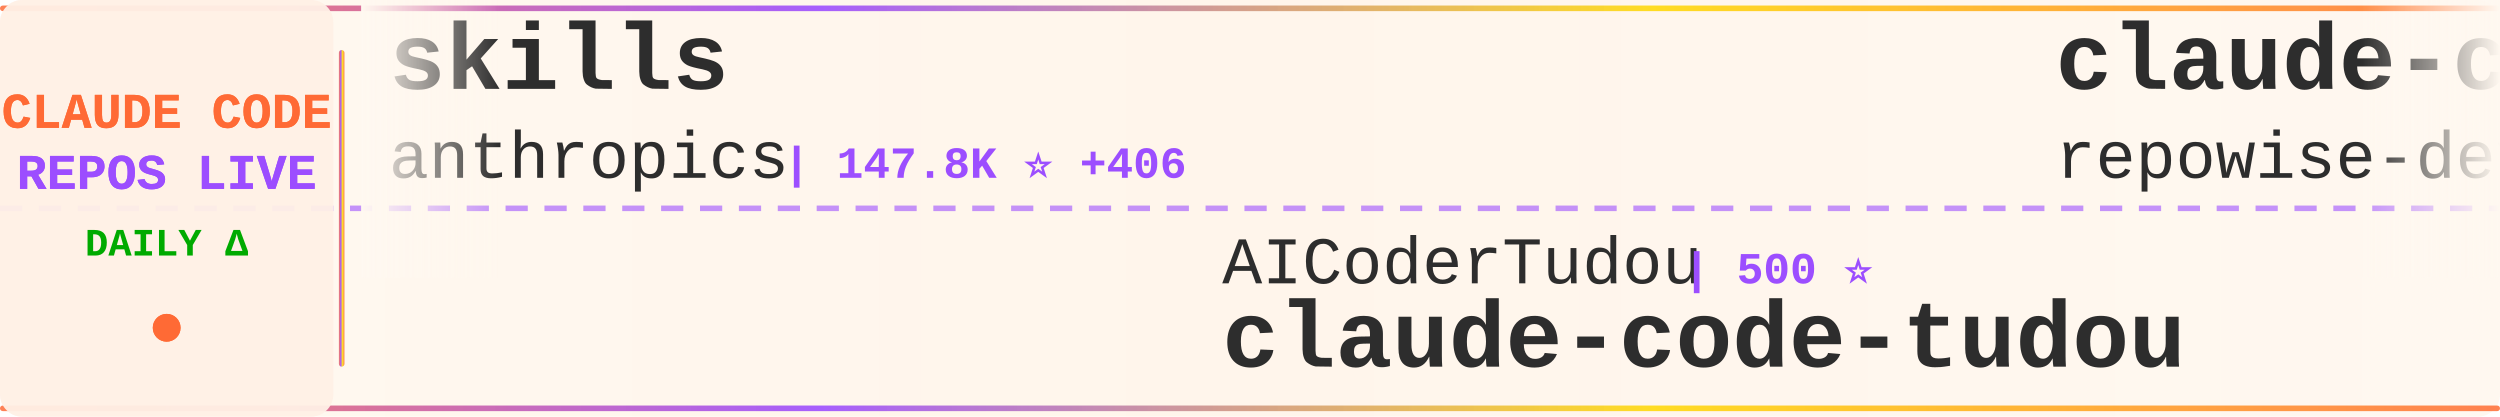
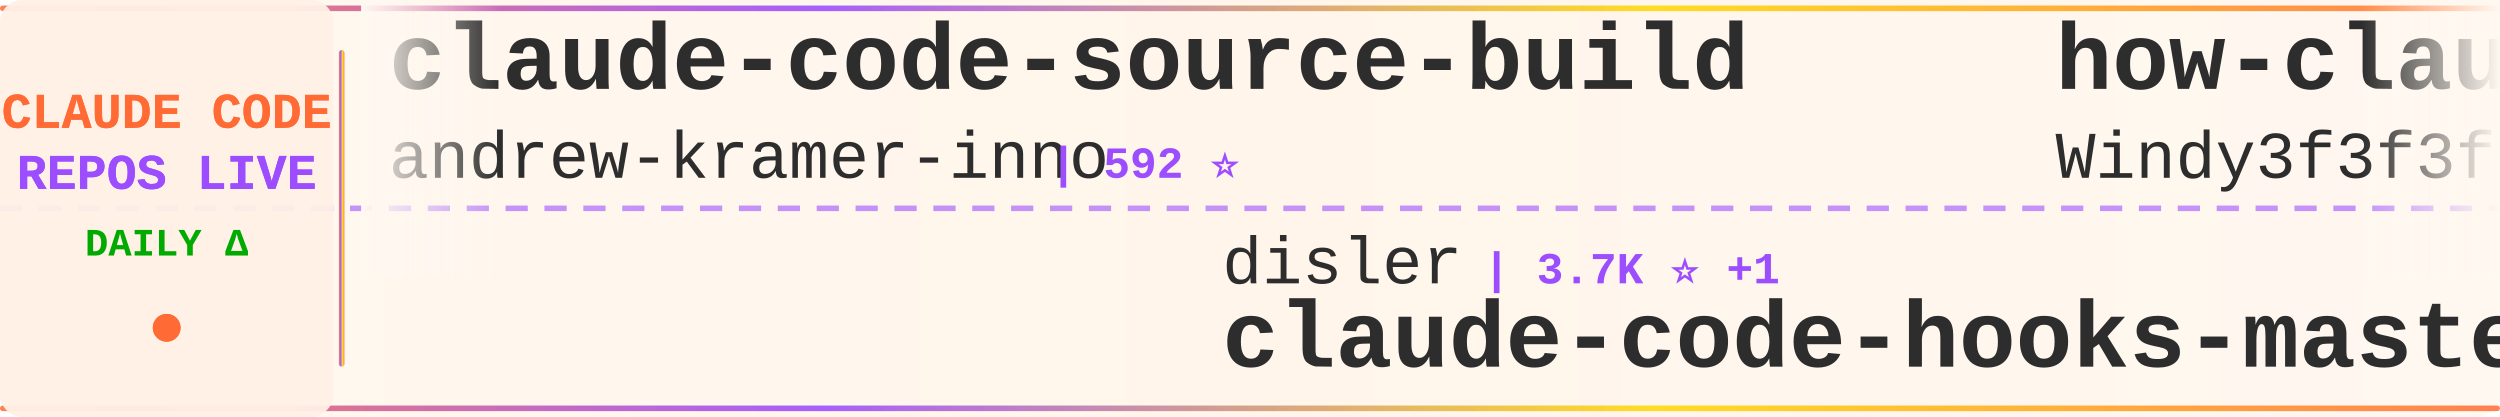
<svg xmlns="http://www.w3.org/2000/svg" width="900" height="150">
  <defs>
    <linearGradient id="tickerBg" x1="0%" y1="0%" x2="100%" y2="0%">
      <stop offset="0%" style="stop-color:#fff8f0;stop-opacity:0.98" />
      <stop offset="50%" style="stop-color:#fff5eb;stop-opacity:1" />
      <stop offset="100%" style="stop-color:#fff8f0;stop-opacity:0.98" />
    </linearGradient>
    <linearGradient id="borderGrad" x1="0%" y1="0%" x2="100%" y2="0%">
      <stop offset="0%" style="stop-color:#FF6B35;stop-opacity:0.85">
        <animate attributeName="stop-opacity" values="0.85;1;0.85" dur="2s" repeatCount="indefinite" />
      </stop>
      <stop offset="33%" style="stop-color:#9C4EFF;stop-opacity:0.9">
        <animate attributeName="stop-opacity" values="0.9;1;0.9" dur="2.2s" repeatCount="indefinite" />
      </stop>
      <stop offset="66%" style="stop-color:#FFD700;stop-opacity:0.85">
        <animate attributeName="stop-opacity" values="0.85;1;0.85" dur="1.8s" repeatCount="indefinite" />
      </stop>
      <stop offset="100%" style="stop-color:#FF6B35;stop-opacity:0.85">
        <animate attributeName="stop-opacity" values="0.85;1;0.85" dur="2s" repeatCount="indefinite" />
      </stop>
    </linearGradient>
    <filter id="textGlow">
      <feGaussianBlur stdDeviation="0.15" result="coloredBlur" />
      <feMerge>
        <feMergeNode in="coloredBlur" />
        <feMergeNode in="SourceGraphic" />
      </feMerge>
    </filter>
    <filter id="metricGlow">
      <feGaussianBlur stdDeviation="0.2" result="coloredBlur" />
      <feMerge>
        <feMergeNode in="coloredBlur" />
        <feMergeNode in="SourceGraphic" />
      </feMerge>
    </filter>
    <linearGradient id="leftFade" x1="0%" y1="0%" x2="100%" y2="0%">
      <stop offset="0%" style="stop-color:#fff8f0;stop-opacity:1" />
      <stop offset="100%" style="stop-color:#fff8f0;stop-opacity:0" />
    </linearGradient>
    <linearGradient id="rightFade" x1="0%" y1="0%" x2="100%" y2="0%">
      <stop offset="0%" style="stop-color:#fff8f0;stop-opacity:0" />
      <stop offset="100%" style="stop-color:#fff8f0;stop-opacity:1" />
    </linearGradient>
  </defs>
  <rect width="900" height="150" fill="url(#tickerBg)" rx="8" />
  <rect x="0" y="2" width="900" height="2" fill="url(#borderGrad)" rx="1" />
  <rect x="0" y="146" width="900" height="2" fill="url(#borderGrad)" rx="1" />
  <line x1="0" y1="75" x2="900" y2="75" stroke="#9C4EFF" stroke-width="2" stroke-dasharray="8 6" opacity="0.6" />
  <rect x="0" y="0" width="120" height="150" fill="#fff0e6" opacity="0.95" rx="8" />
  <text x="60" y="46" font-family="'Courier New', monospace" font-size="18" font-weight="bold" fill="#FF6B35" text-anchor="middle" filter="url(#textGlow)">
    CLAUDE CODE
  </text>
  <text x="60" y="68" font-family="'Courier New', monospace" font-size="18" font-weight="bold" fill="#9C4EFF" text-anchor="middle" filter="url(#textGlow)">
    REPOS LIVE
  </text>
  <text x="60" y="92" font-family="'Courier New', monospace" font-size="14" font-weight="bold" fill="#00aa00" text-anchor="middle">
    DAILY Δ
  </text>
  <circle cx="60" cy="118" r="5" fill="#FF6B35" filter="url(#metricGlow)">
    <animate attributeName="r" values="4;6;4" dur="1.5s" repeatCount="indefinite" />
    <animate attributeName="opacity" values="0.6;1;0.6" dur="1.5s" repeatCount="indefinite" />
  </circle>
  <rect x="122" y="18" width="2" height="114" fill="url(#borderGrad)" rx="1" />
  <clipPath id="tickerClip">
    <rect x="130" y="0" width="770" height="150" />
  </clipPath>
  <g clip-path="url(#tickerClip)">
    <g id="tickerItems">
      <animateTransform attributeName="transform" attributeType="XML" type="translate" from="0 0" to="-3000 0" dur="54s" repeatCount="indefinite" />
      <g transform="translate(0, 0)">
-         <text x="140" y="32" font-family="'Courier New', monospace" font-size="34" font-weight="bold" fill="#2d2d2d">skills</text>
-         <text x="140" y="64" font-family="'Courier New', monospace" font-size="24" font-weight="normal" fill="#2d2d2d" opacity="1.0">anthropics</text>
-         <text x="282" y="64" font-family="'Courier New', monospace" font-size="16" font-weight="bold" fill="#9C4EFF"> | 147.8K ⭐ +406</text>
+         <text x="140" y="32" font-family="'Courier New', monospace" font-size="34" font-weight="bold" fill="#2d2d2d">claude-code-source-build</text>
+         <text x="140" y="64" font-family="'Courier New', monospace" font-size="24" font-weight="normal" fill="#2d2d2d" opacity="1.0">andrew-kramer-inno</text>
+         <text x="378" y="64" font-family="'Courier New', monospace" font-size="16" font-weight="bold" fill="#9C4EFF"> | 592 ⭐</text>
      </g>
      <g transform="translate(300, 0)">
-         <text x="140" y="102" font-family="'Courier New', monospace" font-size="24" font-weight="normal" fill="#2d2d2d" opacity="1.0">AICoderTudou</text>
-         <text x="306" y="102" font-family="'Courier New', monospace" font-size="16" font-weight="bold" fill="#9C4EFF"> | 500 ⭐</text>
-         <text x="140" y="132" font-family="'Courier New', monospace" font-size="34" font-weight="bold" fill="#2d2d2d">claude-code-tudou</text>
+         <text x="140" y="102" font-family="'Courier New', monospace" font-size="24" font-weight="normal" fill="#2d2d2d" opacity="1.0">disler</text>
+         <text x="234" y="102" font-family="'Courier New', monospace" font-size="16" font-weight="bold" fill="#9C4EFF"> | 3.7K ⭐ +1</text>
+         <text x="140" y="132" font-family="'Courier New', monospace" font-size="34" font-weight="bold" fill="#2d2d2d">claude-code-hooks-master...</text>
      </g>
      <g transform="translate(600, 0)">
-         <text x="140" y="32" font-family="'Courier New', monospace" font-size="34" font-weight="bold" fill="#2d2d2d">claude-code-prompts</text>
-         <text x="140" y="64" font-family="'Courier New', monospace" font-size="24" font-weight="normal" fill="#2d2d2d" opacity="1.0">repowise-dev</text>
-         <text x="306" y="64" font-family="'Courier New', monospace" font-size="16" font-weight="bold" fill="#9C4EFF"> | 1.1K ⭐ +2</text>
+         <text x="140" y="32" font-family="'Courier New', monospace" font-size="34" font-weight="bold" fill="#2d2d2d">how-claude-code-works</text>
+         <text x="140" y="64" font-family="'Courier New', monospace" font-size="24" font-weight="normal" fill="#2d2d2d" opacity="1.0">Windy3f3f3f3f</text>
+         <text x="318" y="64" font-family="'Courier New', monospace" font-size="16" font-weight="bold" fill="#9C4EFF"> | 2.6K ⭐ +13</text>
      </g>
      <g transform="translate(900, 0)">
-         <text x="140" y="102" font-family="'Courier New', monospace" font-size="24" font-weight="normal" fill="#2d2d2d" opacity="1.0">centminmod</text>
-         <text x="282" y="102" font-family="'Courier New', monospace" font-size="16" font-weight="bold" fill="#9C4EFF"> | 2.4K ⭐ +3</text>
-         <text x="140" y="132" font-family="'Courier New', monospace" font-size="34" font-weight="bold" fill="#2d2d2d">my-claude-code-setup</text>
+         <text x="140" y="102" font-family="'Courier New', monospace" font-size="24" font-weight="normal" fill="#2d2d2d" opacity="1.0">huangserva</text>
+         <text x="282" y="102" font-family="'Courier New', monospace" font-size="16" font-weight="bold" fill="#9C4EFF"> | 599 ⭐</text>
+         <text x="140" y="132" font-family="'Courier New', monospace" font-size="34" font-weight="bold" fill="#2d2d2d">claude-code-cli</text>
      </g>
      <g transform="translate(1200, 0)">
-         <text x="140" y="32" font-family="'Courier New', monospace" font-size="34" font-weight="bold" fill="#2d2d2d">claude-code-ultimate-gui...</text>
-         <text x="140" y="64" font-family="'Courier New', monospace" font-size="24" font-weight="normal" fill="#2d2d2d" opacity="1.0">FlorianBruniaux</text>
-         <text x="342" y="64" font-family="'Courier New', monospace" font-size="16" font-weight="bold" fill="#9C4EFF"> | 4.8K ⭐ +27</text>
+         <text x="140" y="32" font-family="'Courier New', monospace" font-size="34" font-weight="bold" fill="#2d2d2d">claude-code-plugins-plus...</text>
+         <text x="140" y="64" font-family="'Courier New', monospace" font-size="24" font-weight="normal" fill="#2d2d2d" opacity="1.0">jeremylongshore</text>
+         <text x="342" y="64" font-family="'Courier New', monospace" font-size="16" font-weight="bold" fill="#9C4EFF"> | 2.3K ⭐ +7</text>
      </g>
      <g transform="translate(1500, 0)">
-         <text x="140" y="102" font-family="'Courier New', monospace" font-size="24" font-weight="normal" fill="#2d2d2d" opacity="1.0">ykdojo</text>
-         <text x="234" y="102" font-family="'Courier New', monospace" font-size="16" font-weight="bold" fill="#9C4EFF"> | 8.6K ⭐ +8</text>
-         <text x="140" y="132" font-family="'Courier New', monospace" font-size="34" font-weight="bold" fill="#2d2d2d">claude-code-tips</text>
+         <text x="140" y="102" font-family="'Courier New', monospace" font-size="24" font-weight="normal" fill="#2d2d2d" opacity="1.0">oboard</text>
+         <text x="234" y="102" font-family="'Courier New', monospace" font-size="16" font-weight="bold" fill="#9C4EFF"> | 3.2K ⭐ +3</text>
+         <text x="140" y="132" font-family="'Courier New', monospace" font-size="34" font-weight="bold" fill="#2d2d2d">claude-code-rev</text>
      </g>
      <g transform="translate(1800, 0)">
-         <text x="140" y="32" font-family="'Courier New', monospace" font-size="34" font-weight="bold" fill="#2d2d2d">claude-skills</text>
-         <text x="140" y="64" font-family="'Courier New', monospace" font-size="24" font-weight="normal" fill="#2d2d2d" opacity="1.0">alirezarezvani</text>
-         <text x="330" y="64" font-family="'Courier New', monospace" font-size="16" font-weight="bold" fill="#9C4EFF"> | 17.5K ⭐ +105</text>
+         <text x="140" y="32" font-family="'Courier New', monospace" font-size="34" font-weight="bold" fill="#2d2d2d">ClaudeCodeAgents</text>
+         <text x="140" y="64" font-family="'Courier New', monospace" font-size="24" font-weight="normal" fill="#2d2d2d" opacity="1.0">darcyegb</text>
+         <text x="258" y="64" font-family="'Courier New', monospace" font-size="16" font-weight="bold" fill="#9C4EFF"> | 715 ⭐</text>
      </g>
      <g transform="translate(2100, 0)">
-         <text x="140" y="102" font-family="'Courier New', monospace" font-size="24" font-weight="normal" fill="#2d2d2d" opacity="1.0">edmund-io</text>
-         <text x="270" y="102" font-family="'Courier New', monospace" font-size="16" font-weight="bold" fill="#9C4EFF"> | 1.5K ⭐</text>
-         <text x="140" y="132" font-family="'Courier New', monospace" font-size="34" font-weight="bold" fill="#2d2d2d">edmunds-claude-code</text>
+         <text x="140" y="102" font-family="'Courier New', monospace" font-size="24" font-weight="normal" fill="#2d2d2d" opacity="1.0">JrCx7scC</text>
+         <text x="258" y="102" font-family="'Courier New', monospace" font-size="16" font-weight="bold" fill="#9C4EFF"> | 370 ⭐</text>
+         <text x="140" y="132" font-family="'Courier New', monospace" font-size="34" font-weight="bold" fill="#2d2d2d">claude-code-source</text>
      </g>
      <g transform="translate(2400, 0)">
-         <text x="140" y="32" font-family="'Courier New', monospace" font-size="34" font-weight="bold" fill="#2d2d2d">claude-code-sub-agents</text>
-         <text x="140" y="64" font-family="'Courier New', monospace" font-size="24" font-weight="normal" fill="#2d2d2d" opacity="1.0">lst97</text>
-         <text x="222" y="64" font-family="'Courier New', monospace" font-size="16" font-weight="bold" fill="#9C4EFF"> | 1.6K ⭐ +1</text>
+         <text x="140" y="32" font-family="'Courier New', monospace" font-size="34" font-weight="bold" fill="#2d2d2d">Claude-code</text>
+         <text x="140" y="64" font-family="'Courier New', monospace" font-size="24" font-weight="normal" fill="#2d2d2d" opacity="1.0">zstmfhy</text>
+         <text x="246" y="64" font-family="'Courier New', monospace" font-size="16" font-weight="bold" fill="#9C4EFF"> | 190 ⭐</text>
      </g>
      <g transform="translate(2700, 0)">
-         <text x="140" y="102" font-family="'Courier New', monospace" font-size="24" font-weight="normal" fill="#2d2d2d" opacity="1.0">zstmfhy</text>
-         <text x="246" y="102" font-family="'Courier New', monospace" font-size="16" font-weight="bold" fill="#9C4EFF"> | 190 ⭐</text>
-         <text x="140" y="132" font-family="'Courier New', monospace" font-size="34" font-weight="bold" fill="#2d2d2d">Claude-code</text>
+         <text x="140" y="102" font-family="'Courier New', monospace" font-size="24" font-weight="normal" fill="#2d2d2d" opacity="1.0">anthropics</text>
+         <text x="282" y="102" font-family="'Courier New', monospace" font-size="16" font-weight="bold" fill="#9C4EFF"> | 5.1K ⭐ +85</text>
+         <text x="140" y="132" font-family="'Courier New', monospace" font-size="34" font-weight="bold" fill="#2d2d2d">claude-code-security-rev...</text>
      </g>
      <g transform="translate(3000, 0)">
-         <text x="140" y="32" font-family="'Courier New', monospace" font-size="34" font-weight="bold" fill="#2d2d2d">skills</text>
-         <text x="140" y="64" font-family="'Courier New', monospace" font-size="24" font-weight="normal" fill="#2d2d2d" opacity="1.0">anthropics</text>
-         <text x="282" y="64" font-family="'Courier New', monospace" font-size="16" font-weight="bold" fill="#9C4EFF"> | 147.8K ⭐ +406</text>
+         <text x="140" y="32" font-family="'Courier New', monospace" font-size="34" font-weight="bold" fill="#2d2d2d">claude-code-source-build</text>
+         <text x="140" y="64" font-family="'Courier New', monospace" font-size="24" font-weight="normal" fill="#2d2d2d" opacity="1.0">andrew-kramer-inno</text>
+         <text x="378" y="64" font-family="'Courier New', monospace" font-size="16" font-weight="bold" fill="#9C4EFF"> | 592 ⭐</text>
      </g>
      <g transform="translate(3300, 0)">
-         <text x="140" y="102" font-family="'Courier New', monospace" font-size="24" font-weight="normal" fill="#2d2d2d" opacity="1.0">AICoderTudou</text>
-         <text x="306" y="102" font-family="'Courier New', monospace" font-size="16" font-weight="bold" fill="#9C4EFF"> | 500 ⭐</text>
-         <text x="140" y="132" font-family="'Courier New', monospace" font-size="34" font-weight="bold" fill="#2d2d2d">claude-code-tudou</text>
+         <text x="140" y="102" font-family="'Courier New', monospace" font-size="24" font-weight="normal" fill="#2d2d2d" opacity="1.0">disler</text>
+         <text x="234" y="102" font-family="'Courier New', monospace" font-size="16" font-weight="bold" fill="#9C4EFF"> | 3.7K ⭐ +1</text>
+         <text x="140" y="132" font-family="'Courier New', monospace" font-size="34" font-weight="bold" fill="#2d2d2d">claude-code-hooks-master...</text>
      </g>
      <g transform="translate(3600, 0)">
-         <text x="140" y="32" font-family="'Courier New', monospace" font-size="34" font-weight="bold" fill="#2d2d2d">claude-code-prompts</text>
-         <text x="140" y="64" font-family="'Courier New', monospace" font-size="24" font-weight="normal" fill="#2d2d2d" opacity="1.0">repowise-dev</text>
-         <text x="306" y="64" font-family="'Courier New', monospace" font-size="16" font-weight="bold" fill="#9C4EFF"> | 1.1K ⭐ +2</text>
+         <text x="140" y="32" font-family="'Courier New', monospace" font-size="34" font-weight="bold" fill="#2d2d2d">how-claude-code-works</text>
+         <text x="140" y="64" font-family="'Courier New', monospace" font-size="24" font-weight="normal" fill="#2d2d2d" opacity="1.0">Windy3f3f3f3f</text>
+         <text x="318" y="64" font-family="'Courier New', monospace" font-size="16" font-weight="bold" fill="#9C4EFF"> | 2.6K ⭐ +13</text>
      </g>
      <g transform="translate(3900, 0)">
-         <text x="140" y="102" font-family="'Courier New', monospace" font-size="24" font-weight="normal" fill="#2d2d2d" opacity="1.0">centminmod</text>
-         <text x="282" y="102" font-family="'Courier New', monospace" font-size="16" font-weight="bold" fill="#9C4EFF"> | 2.4K ⭐ +3</text>
-         <text x="140" y="132" font-family="'Courier New', monospace" font-size="34" font-weight="bold" fill="#2d2d2d">my-claude-code-setup</text>
+         <text x="140" y="102" font-family="'Courier New', monospace" font-size="24" font-weight="normal" fill="#2d2d2d" opacity="1.0">huangserva</text>
+         <text x="282" y="102" font-family="'Courier New', monospace" font-size="16" font-weight="bold" fill="#9C4EFF"> | 599 ⭐</text>
+         <text x="140" y="132" font-family="'Courier New', monospace" font-size="34" font-weight="bold" fill="#2d2d2d">claude-code-cli</text>
      </g>
    </g>
  </g>
  <rect x="130" y="0" width="50" height="100" fill="url(#leftFade)" />
  <rect x="850" y="0" width="50" height="100" fill="url(#rightFade)" />
</svg>
